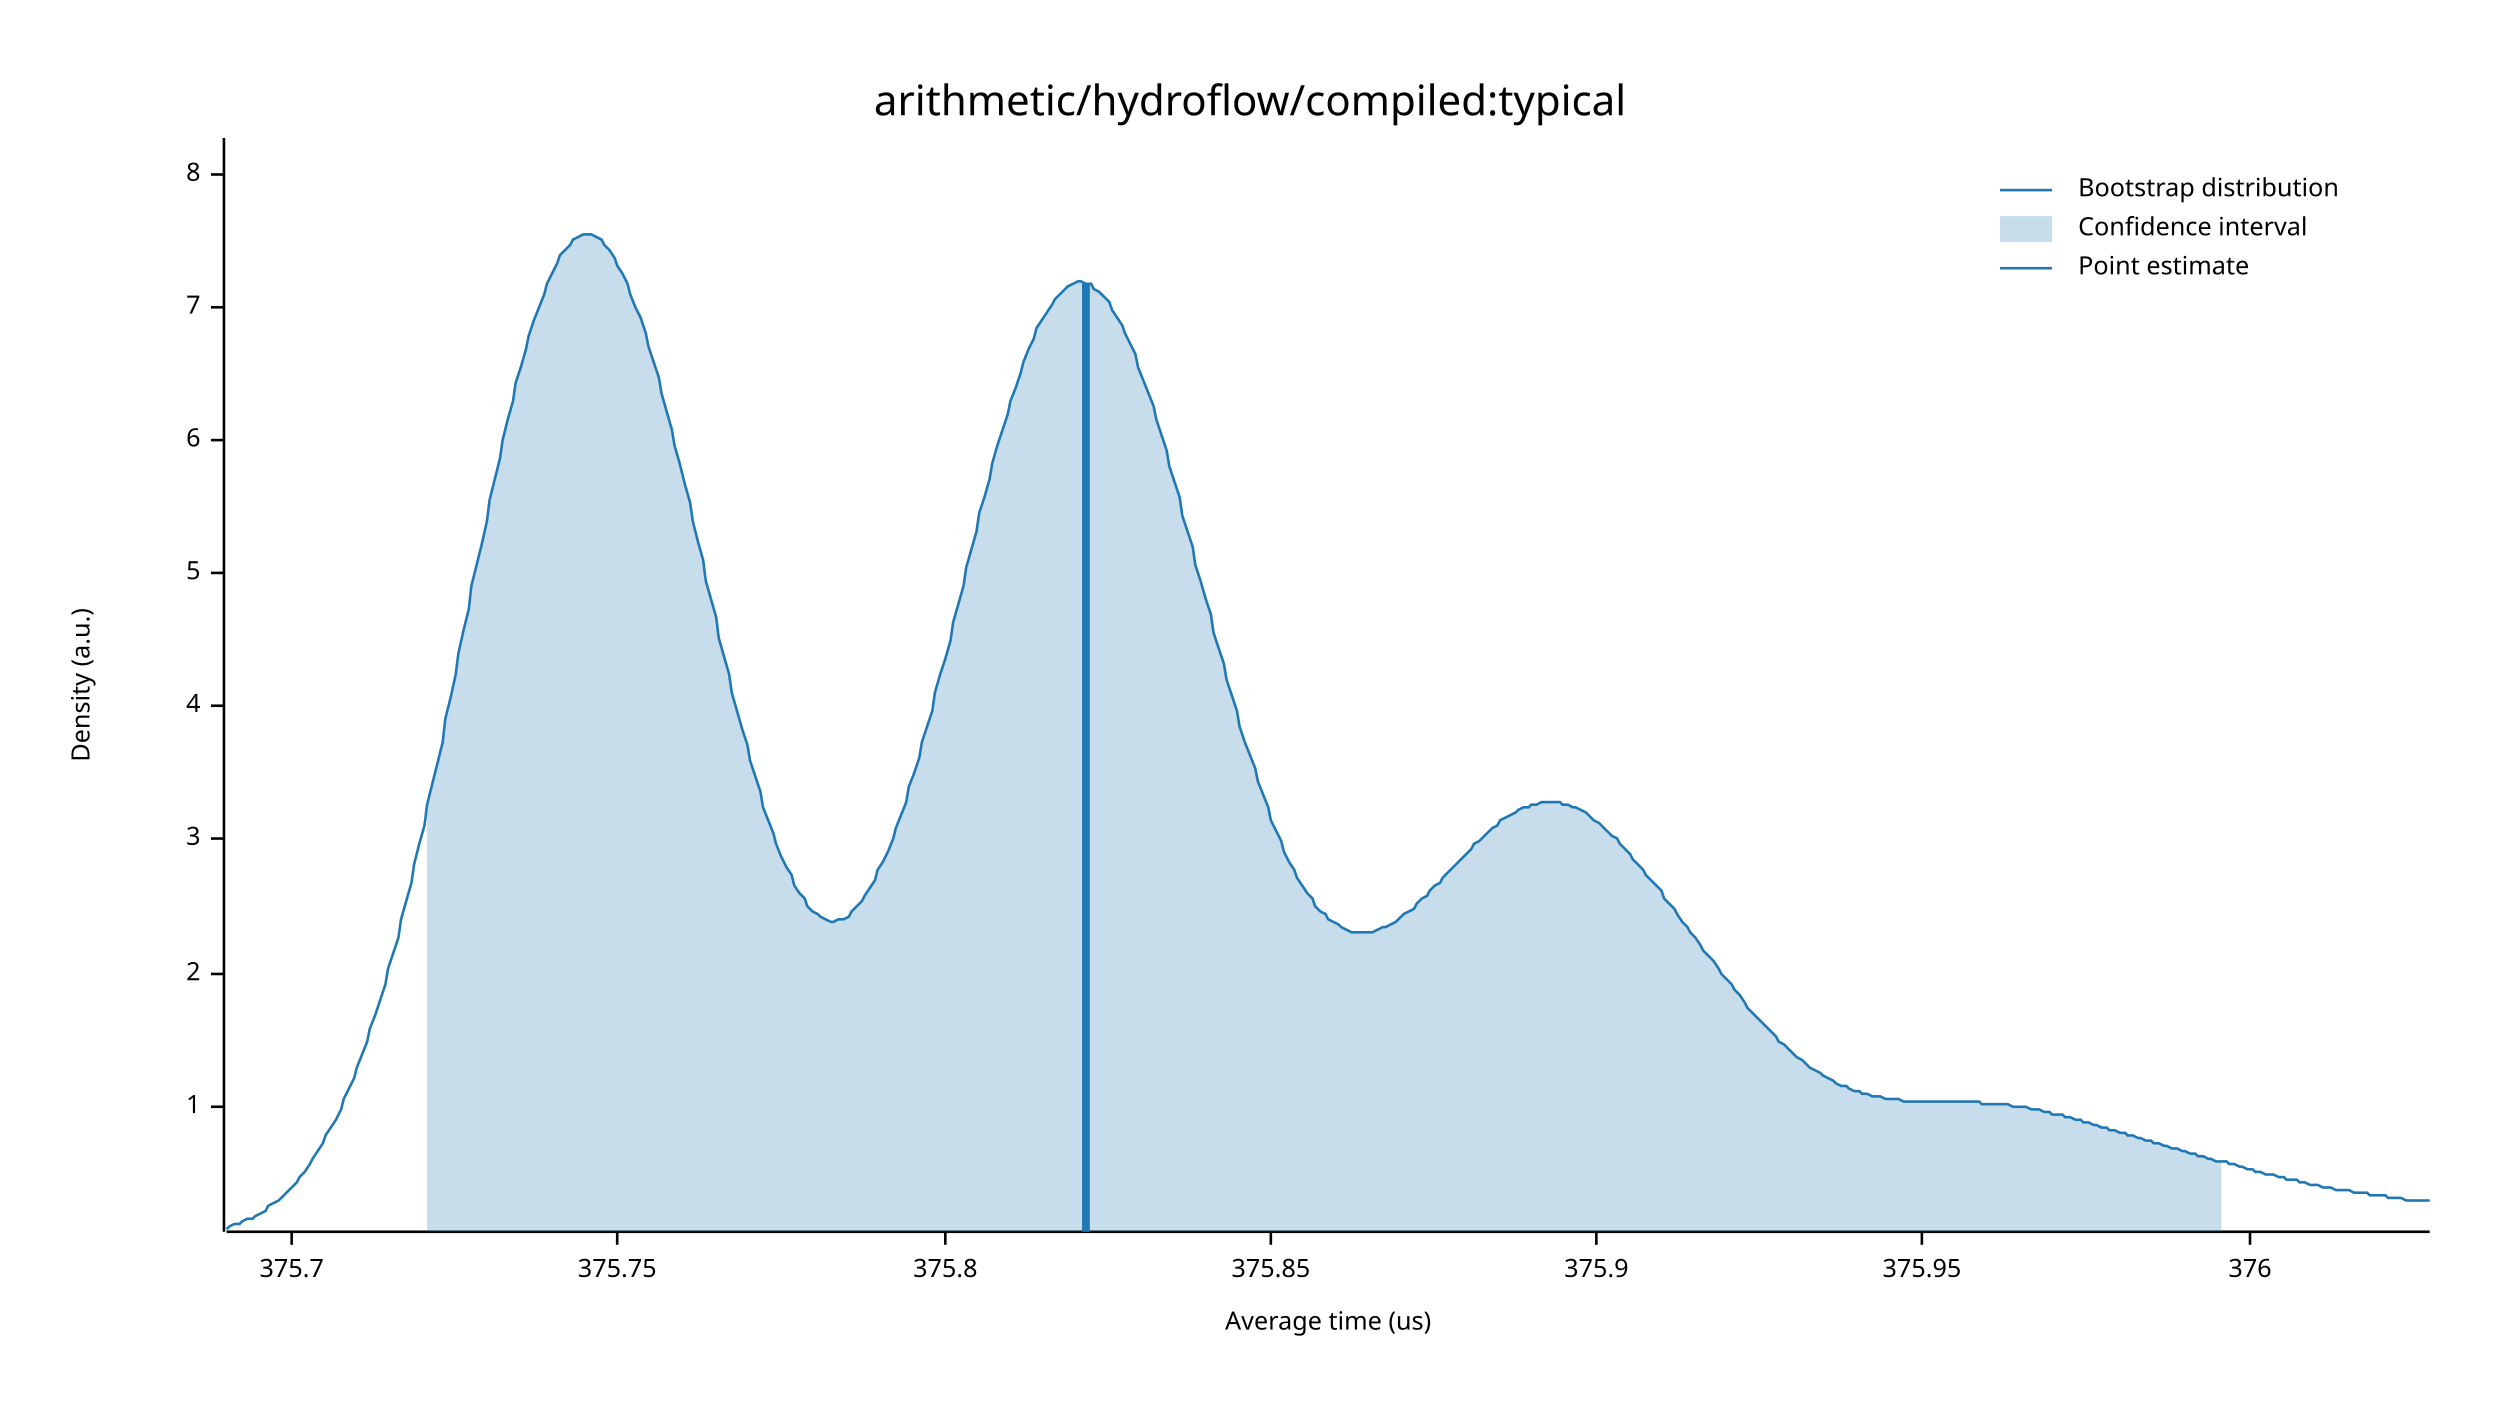
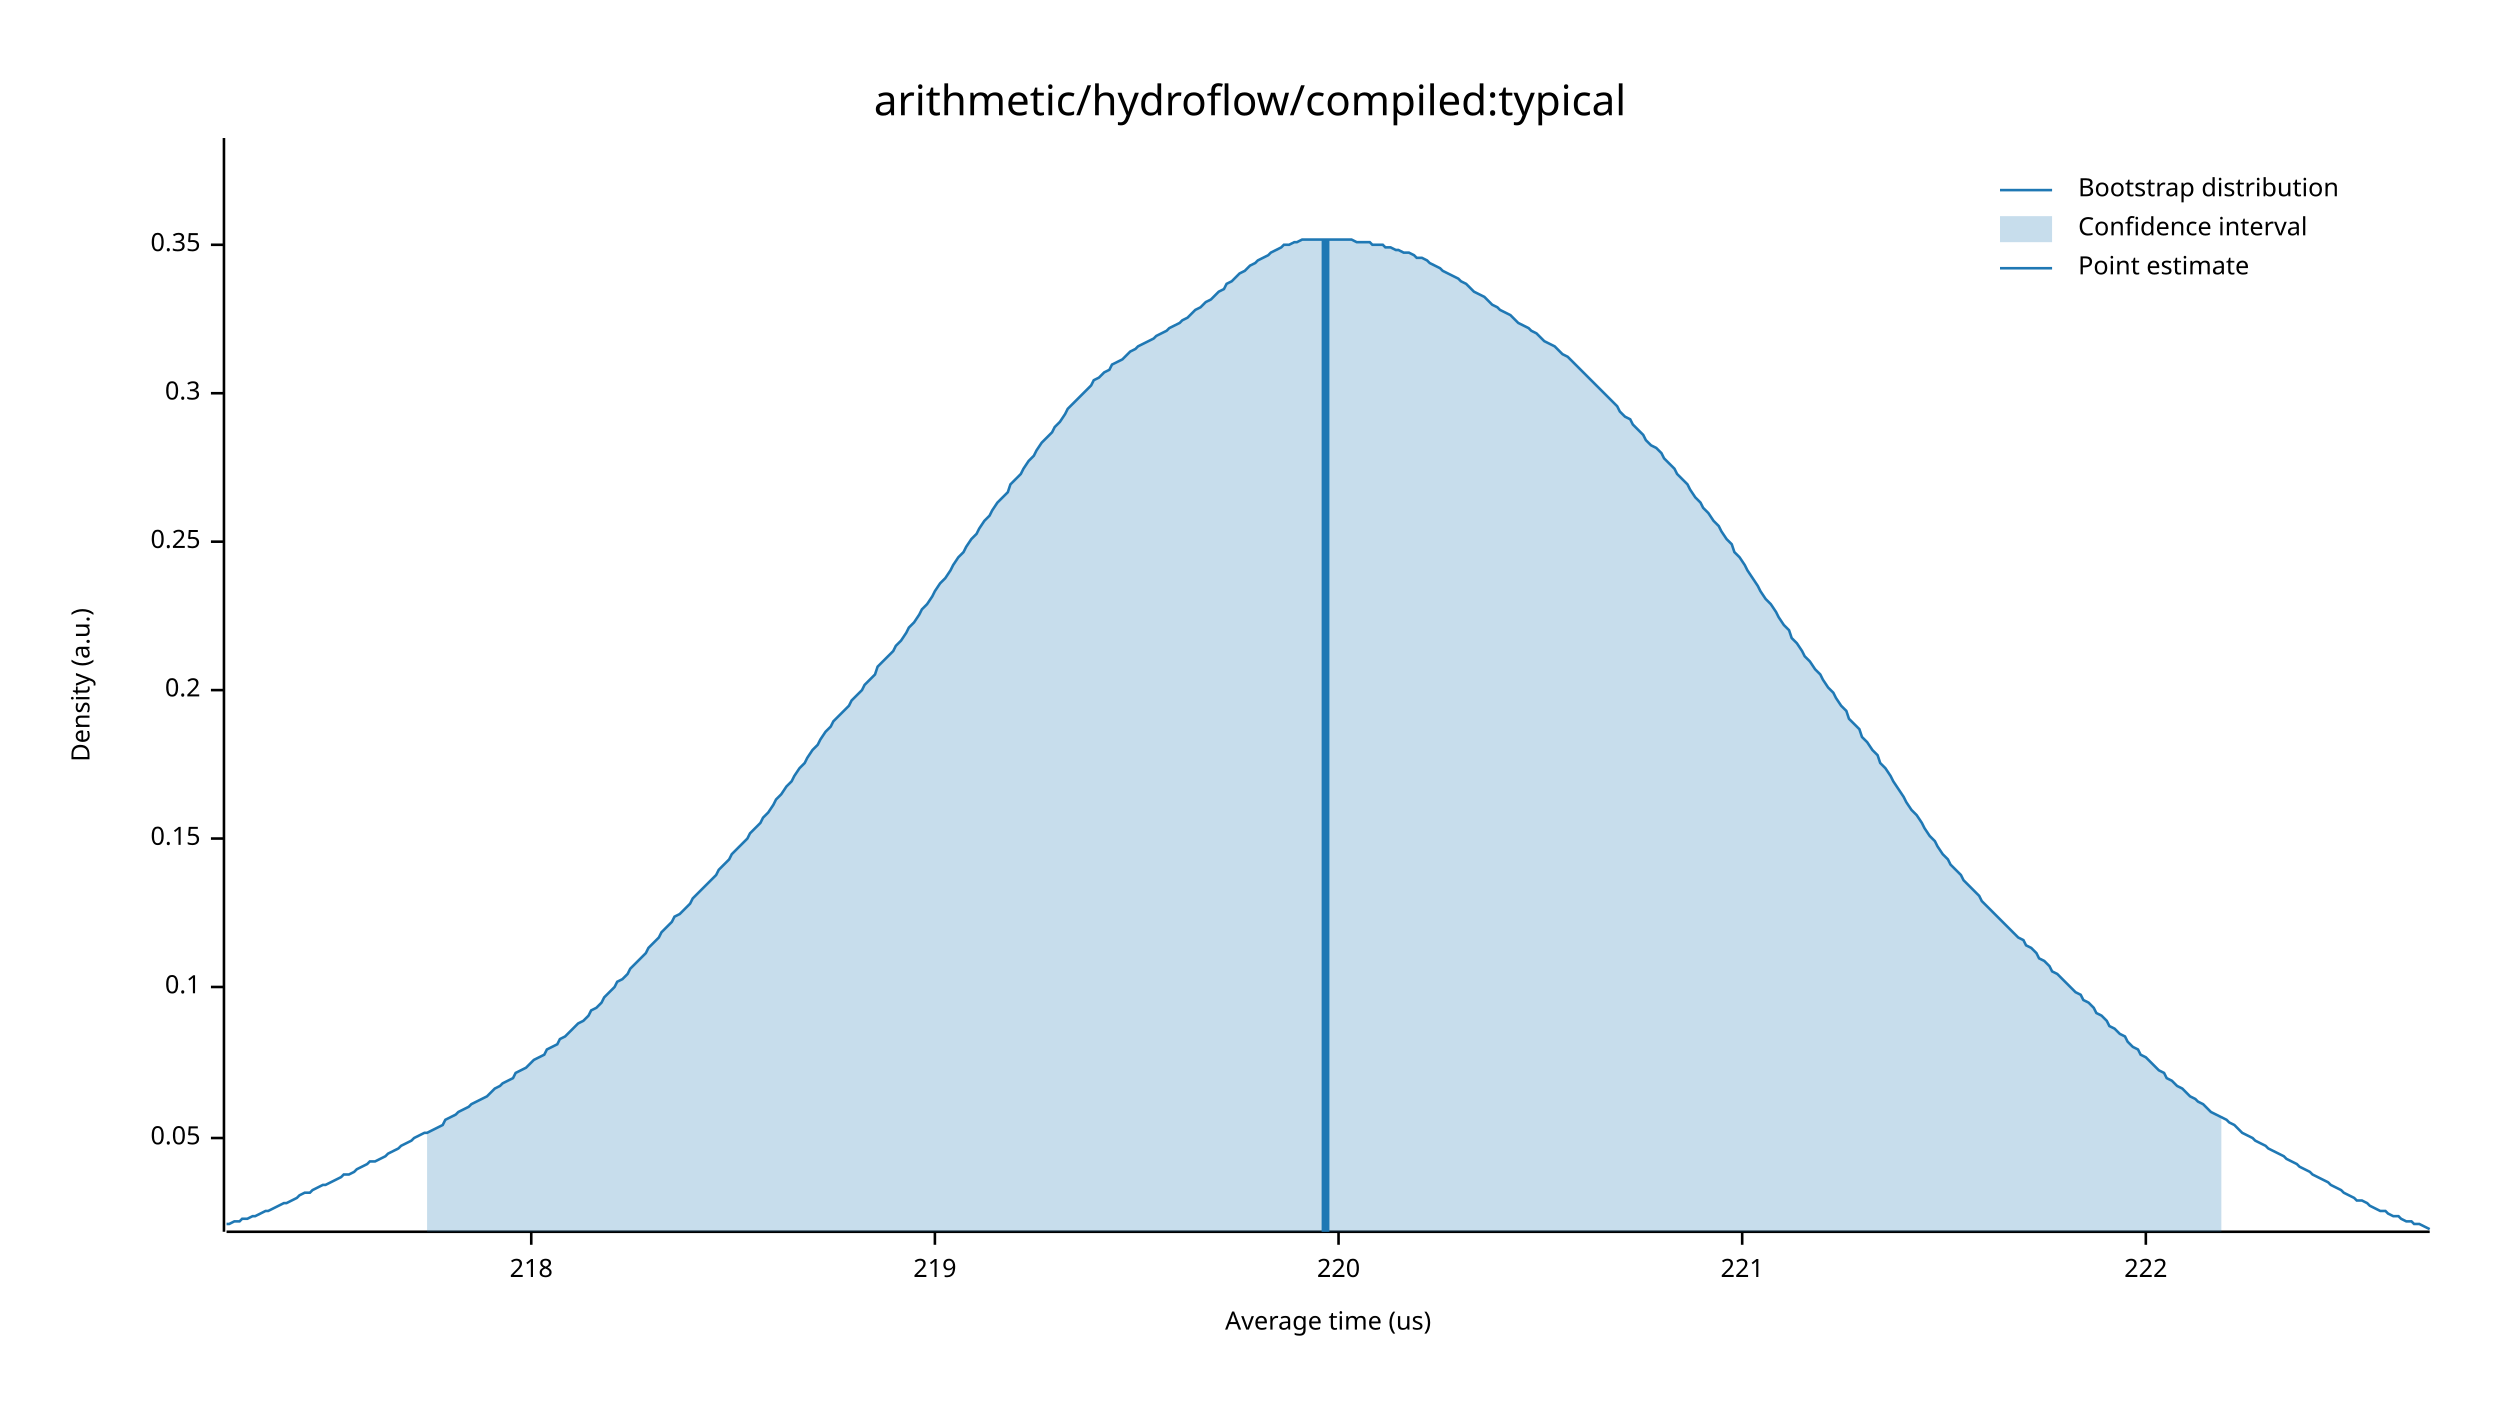
<svg xmlns="http://www.w3.org/2000/svg" width="960" height="540" viewBox="0 0 960 540">
  <text x="480" y="32" dy="0.76em" text-anchor="middle" font-family="sans-serif" font-size="16.129" opacity="1" fill="#000000">
arithmetic/hydroflow/compiled:typical
</text>
  <text x="27" y="263" dy="0.76em" text-anchor="middle" font-family="sans-serif" font-size="9.677" opacity="1" fill="#000000" transform="rotate(270, 27, 263)">
Density (a.u.)
</text>
  <text x="510" y="513" dy="-0.5ex" text-anchor="middle" font-family="sans-serif" font-size="9.677" opacity="1" fill="#000000">
Average time (us)
</text>
  <polyline fill="none" opacity="1" stroke="#000000" stroke-width="1" points="86,53 86,473 " />
-   <text x="77" y="425" dy="0.5ex" text-anchor="end" font-family="sans-serif" font-size="9.677" opacity="1" fill="#000000">
- 1
+   <text x="77" y="437" dy="0.5ex" text-anchor="end" font-family="sans-serif" font-size="9.677" opacity="1" fill="#000000">
+ 0.05
</text>
-   <polyline fill="none" opacity="1" stroke="#000000" stroke-width="1" points="81,425 86,425 " />
-   <text x="77" y="374" dy="0.5ex" text-anchor="end" font-family="sans-serif" font-size="9.677" opacity="1" fill="#000000">
- 2
+   <polyline fill="none" opacity="1" stroke="#000000" stroke-width="1" points="81,437 86,437 " />
+   <text x="77" y="379" dy="0.5ex" text-anchor="end" font-family="sans-serif" font-size="9.677" opacity="1" fill="#000000">
+ 0.1
</text>
-   <polyline fill="none" opacity="1" stroke="#000000" stroke-width="1" points="81,374 86,374 " />
+   <polyline fill="none" opacity="1" stroke="#000000" stroke-width="1" points="81,379 86,379 " />
  <text x="77" y="322" dy="0.5ex" text-anchor="end" font-family="sans-serif" font-size="9.677" opacity="1" fill="#000000">
- 3
+ 0.15
</text>
  <polyline fill="none" opacity="1" stroke="#000000" stroke-width="1" points="81,322 86,322 " />
-   <text x="77" y="271" dy="0.5ex" text-anchor="end" font-family="sans-serif" font-size="9.677" opacity="1" fill="#000000">
- 4
+   <text x="77" y="265" dy="0.5ex" text-anchor="end" font-family="sans-serif" font-size="9.677" opacity="1" fill="#000000">
+ 0.2
</text>
-   <polyline fill="none" opacity="1" stroke="#000000" stroke-width="1" points="81,271 86,271 " />
-   <text x="77" y="220" dy="0.5ex" text-anchor="end" font-family="sans-serif" font-size="9.677" opacity="1" fill="#000000">
- 5
+   <polyline fill="none" opacity="1" stroke="#000000" stroke-width="1" points="81,265 86,265 " />
+   <text x="77" y="208" dy="0.5ex" text-anchor="end" font-family="sans-serif" font-size="9.677" opacity="1" fill="#000000">
+ 0.25
</text>
-   <polyline fill="none" opacity="1" stroke="#000000" stroke-width="1" points="81,220 86,220 " />
-   <text x="77" y="169" dy="0.5ex" text-anchor="end" font-family="sans-serif" font-size="9.677" opacity="1" fill="#000000">
- 6
+   <polyline fill="none" opacity="1" stroke="#000000" stroke-width="1" points="81,208 86,208 " />
+   <text x="77" y="151" dy="0.5ex" text-anchor="end" font-family="sans-serif" font-size="9.677" opacity="1" fill="#000000">
+ 0.3
</text>
-   <polyline fill="none" opacity="1" stroke="#000000" stroke-width="1" points="81,169 86,169 " />
-   <text x="77" y="118" dy="0.5ex" text-anchor="end" font-family="sans-serif" font-size="9.677" opacity="1" fill="#000000">
- 7
+   <polyline fill="none" opacity="1" stroke="#000000" stroke-width="1" points="81,151 86,151 " />
+   <text x="77" y="94" dy="0.5ex" text-anchor="end" font-family="sans-serif" font-size="9.677" opacity="1" fill="#000000">
+ 0.35
</text>
-   <polyline fill="none" opacity="1" stroke="#000000" stroke-width="1" points="81,118 86,118 " />
-   <text x="77" y="67" dy="0.5ex" text-anchor="end" font-family="sans-serif" font-size="9.677" opacity="1" fill="#000000">
- 8
+   <polyline fill="none" opacity="1" stroke="#000000" stroke-width="1" points="81,94 86,94 " />
+   <polyline fill="none" opacity="1" stroke="#000000" stroke-width="1" points="87,473 933,473 " />
+   <text x="204" y="483" dy="0.76em" text-anchor="middle" font-family="sans-serif" font-size="9.677" opacity="1" fill="#000000">
+ 218
</text>
-   <polyline fill="none" opacity="1" stroke="#000000" stroke-width="1" points="81,67 86,67 " />
-   <polyline fill="none" opacity="1" stroke="#000000" stroke-width="1" points="87,473 933,473 " />
-   <text x="112" y="483" dy="0.76em" text-anchor="middle" font-family="sans-serif" font-size="9.677" opacity="1" fill="#000000">
- 375.7
+   <polyline fill="none" opacity="1" stroke="#000000" stroke-width="1" points="204,473 204,478 " />
+   <text x="359" y="483" dy="0.76em" text-anchor="middle" font-family="sans-serif" font-size="9.677" opacity="1" fill="#000000">
+ 219
</text>
-   <polyline fill="none" opacity="1" stroke="#000000" stroke-width="1" points="112,473 112,478 " />
-   <text x="237" y="483" dy="0.76em" text-anchor="middle" font-family="sans-serif" font-size="9.677" opacity="1" fill="#000000">
- 375.75
+   <polyline fill="none" opacity="1" stroke="#000000" stroke-width="1" points="359,473 359,478 " />
+   <text x="514" y="483" dy="0.76em" text-anchor="middle" font-family="sans-serif" font-size="9.677" opacity="1" fill="#000000">
+ 220
</text>
-   <polyline fill="none" opacity="1" stroke="#000000" stroke-width="1" points="237,473 237,478 " />
-   <text x="363" y="483" dy="0.76em" text-anchor="middle" font-family="sans-serif" font-size="9.677" opacity="1" fill="#000000">
- 375.8
+   <polyline fill="none" opacity="1" stroke="#000000" stroke-width="1" points="514,473 514,478 " />
+   <text x="669" y="483" dy="0.76em" text-anchor="middle" font-family="sans-serif" font-size="9.677" opacity="1" fill="#000000">
+ 221
</text>
-   <polyline fill="none" opacity="1" stroke="#000000" stroke-width="1" points="363,473 363,478 " />
-   <text x="488" y="483" dy="0.76em" text-anchor="middle" font-family="sans-serif" font-size="9.677" opacity="1" fill="#000000">
- 375.85
+   <polyline fill="none" opacity="1" stroke="#000000" stroke-width="1" points="669,473 669,478 " />
+   <text x="824" y="483" dy="0.76em" text-anchor="middle" font-family="sans-serif" font-size="9.677" opacity="1" fill="#000000">
+ 222
</text>
-   <polyline fill="none" opacity="1" stroke="#000000" stroke-width="1" points="488,473 488,478 " />
-   <text x="613" y="483" dy="0.76em" text-anchor="middle" font-family="sans-serif" font-size="9.677" opacity="1" fill="#000000">
- 375.9
- </text>
-   <polyline fill="none" opacity="1" stroke="#000000" stroke-width="1" points="613,473 613,478 " />
-   <text x="738" y="483" dy="0.76em" text-anchor="middle" font-family="sans-serif" font-size="9.677" opacity="1" fill="#000000">
- 375.95
- </text>
-   <polyline fill="none" opacity="1" stroke="#000000" stroke-width="1" points="738,473 738,478 " />
-   <text x="864" y="483" dy="0.76em" text-anchor="middle" font-family="sans-serif" font-size="9.677" opacity="1" fill="#000000">
- 376
- </text>
-   <polyline fill="none" opacity="1" stroke="#000000" stroke-width="1" points="864,473 864,478 " />
-   <polyline fill="none" opacity="1" stroke="#1F78B4" stroke-width="1" points="87,472 88,471 90,470 92,470 93,469 95,468 97,468 98,467 100,466 102,465 103,463 105,462 107,461 109,459 110,458 112,456 114,454 115,452 117,450 119,447 120,445 122,442 124,439 125,436 127,433 129,430 131,426 132,422 134,418 136,414 137,410 139,405 141,400 142,395 144,390 146,384 148,378 149,372 151,366 153,360 154,353 156,346 158,339 159,332 161,324 163,317 164,309 166,301 168,293 170,285 171,276 173,268 175,259 176,251 178,242 180,234 181,225 183,217 185,209 187,200 188,192 190,184 192,176 193,169 195,161 197,154 198,147 200,141 202,134 203,129 205,123 207,118 209,113 210,109 212,105 214,101 215,98 217,96 219,94 220,92 222,91 224,90 226,90 227,90 229,91 231,92 232,94 234,96 236,99 237,102 239,105 241,109 242,113 244,118 246,122 248,128 249,133 251,139 253,145 254,151 256,158 258,165 259,171 261,178 263,186 265,193 266,200 268,208 270,215 271,223 273,230 275,237 276,245 278,252 280,259 281,266 283,273 285,280 287,286 288,292 290,298 292,304 293,310 295,315 297,320 298,324 300,329 302,333 304,336 305,340 307,343 309,345 310,348 312,350 314,351 315,352 317,353 319,354 320,354 322,353 324,353 326,352 327,350 329,348 331,346 332,344 334,341 336,338 337,334 339,331 341,327 343,322 344,318 346,313 348,308 349,302 351,297 353,291 354,285 356,279 358,273 359,266 361,259 363,253 365,246 366,239 368,232 370,225 371,218 373,211 375,204 376,197 378,191 380,184 381,178 383,171 385,165 387,159 388,154 390,149 392,143 393,139 395,134 397,130 398,126 400,123 402,120 404,117 405,115 407,113 409,111 410,110 412,109 414,108 415,108 417,109 419,109 420,111 422,112 424,114 426,116 427,119 429,122 431,125 432,128 434,132 436,136 437,141 439,146 441,151 443,156 444,161 446,167 448,173 449,179 451,185 453,191 454,198 456,204 458,210 459,217 461,223 463,230 465,236 466,243 468,249 470,255 471,261 473,267 475,273 476,279 478,285 480,290 482,295 483,300 485,305 487,310 488,315 490,319 492,323 493,327 495,331 497,334 498,337 500,340 502,343 504,345 505,348 507,350 509,351 510,353 512,354 514,355 515,356 517,357 519,358 521,358 522,358 524,358 526,358 527,358 529,357 531,356 532,356 534,355 536,354 537,353 539,351 541,350 543,349 544,347 546,345 548,344 549,342 551,340 553,339 554,337 556,335 558,333 560,331 561,330 563,328 565,326 566,324 568,323 570,321 571,320 573,318 575,317 576,315 578,314 580,313 582,312 583,311 585,310 587,310 588,309 590,309 592,308 593,308 595,308 597,308 599,308 600,309 602,309 604,310 605,310 607,311 609,312 610,313 612,315 614,316 615,317 617,319 619,321 621,322 622,324 624,326 626,328 627,330 629,332 631,334 632,336 634,338 636,340 638,342 639,345 641,347 643,349 644,351 646,354 648,356 649,358 651,360 653,363 654,365 656,367 658,369 660,372 661,374 663,376 665,378 666,380 668,382 670,385 671,387 673,389 675,391 676,392 678,394 680,396 682,398 683,400 685,401 687,403 688,404 690,406 692,407 693,408 695,410 697,411 699,412 700,413 702,414 704,415 705,416 707,417 709,417 710,418 712,419 714,419 715,420 717,420 719,421 721,421 722,421 724,422 726,422 727,422 729,422 731,423 732,423 734,423 736,423 738,423 739,423 741,423 743,423 744,423 746,423 748,423 749,423 751,423 753,423 754,423 756,423 758,423 760,423 761,424 763,424 765,424 766,424 768,424 770,424 771,424 773,425 775,425 777,425 778,425 780,426 782,426 783,426 785,427 787,427 788,428 790,428 792,428 793,429 795,429 797,430 799,430 800,431 802,431 804,432 805,432 807,433 809,433 810,434 812,434 814,435 816,435 817,436 819,436 821,437 822,437 824,438 826,438 827,439 829,439 831,440 832,440 834,441 836,441 838,442 839,442 841,443 843,443 844,444 846,444 848,445 849,445 851,446 853,446 855,446 856,447 858,447 860,448 861,448 863,449 865,449 866,450 868,450 870,451 871,451 873,451 875,452 877,452 878,453 880,453 882,453 883,454 885,454 887,455 888,455 890,455 892,456 894,456 895,456 897,457 899,457 900,457 902,457 904,458 905,458 907,458 909,458 910,459 912,459 914,459 916,459 917,460 919,460 921,460 922,460 924,461 926,461 927,461 929,461 931,461 933,461 " />
-   <polygon opacity="0.25" fill="#1F78B4" points="164,309 166,301 168,293 170,285 171,276 173,268 175,259 176,251 178,242 180,234 181,225 183,217 185,209 187,200 188,192 190,184 192,176 193,169 195,161 197,154 198,147 200,141 202,134 203,129 205,123 207,118 209,113 210,109 212,105 214,101 215,98 217,96 219,94 220,92 222,91 224,90 226,90 227,90 229,91 231,92 232,94 234,96 236,99 237,102 239,105 241,109 242,113 244,118 246,122 248,128 249,133 251,139 253,145 254,151 256,158 258,165 259,171 261,178 263,186 265,193 266,200 268,208 270,215 271,223 273,230 275,237 276,245 278,252 280,259 281,266 283,273 285,280 287,286 288,292 290,298 292,304 293,310 295,315 297,320 298,324 300,329 302,333 304,336 305,340 307,343 309,345 310,348 312,350 314,351 315,352 317,353 319,354 320,354 322,353 324,353 326,352 327,350 329,348 331,346 332,344 334,341 336,338 337,334 339,331 341,327 343,322 344,318 346,313 348,308 349,302 351,297 353,291 354,285 356,279 358,273 359,266 361,259 363,253 365,246 366,239 368,232 370,225 371,218 373,211 375,204 376,197 378,191 380,184 381,178 383,171 385,165 387,159 388,154 390,149 392,143 393,139 395,134 397,130 398,126 400,123 402,120 404,117 405,115 407,113 409,111 410,110 412,109 414,108 415,108 417,109 419,109 420,111 422,112 424,114 426,116 427,119 429,122 431,125 432,128 434,132 436,136 437,141 439,146 441,151 443,156 444,161 446,167 448,173 449,179 451,185 453,191 454,198 456,204 458,210 459,217 461,223 463,230 465,236 466,243 468,249 470,255 471,261 473,267 475,273 476,279 478,285 480,290 482,295 483,300 485,305 487,310 488,315 490,319 492,323 493,327 495,331 497,334 498,337 500,340 502,343 504,345 505,348 507,350 509,351 510,353 512,354 514,355 515,356 517,357 519,358 521,358 522,358 524,358 526,358 527,358 529,357 531,356 532,356 534,355 536,354 537,353 539,351 541,350 543,349 544,347 546,345 548,344 549,342 551,340 553,339 554,337 556,335 558,333 560,331 561,330 563,328 565,326 566,324 568,323 570,321 571,320 573,318 575,317 576,315 578,314 580,313 582,312 583,311 585,310 587,310 588,309 590,309 592,308 593,308 595,308 597,308 599,308 600,309 602,309 604,310 605,310 607,311 609,312 610,313 612,315 614,316 615,317 617,319 619,321 621,322 622,324 624,326 626,328 627,330 629,332 631,334 632,336 634,338 636,340 638,342 639,345 641,347 643,349 644,351 646,354 648,356 649,358 651,360 653,363 654,365 656,367 658,369 660,372 661,374 663,376 665,378 666,380 668,382 670,385 671,387 673,389 675,391 676,392 678,394 680,396 682,398 683,400 685,401 687,403 688,404 690,406 692,407 693,408 695,410 697,411 699,412 700,413 702,414 704,415 705,416 707,417 709,417 710,418 712,419 714,419 715,420 717,420 719,421 721,421 722,421 724,422 726,422 727,422 729,422 731,423 732,423 734,423 736,423 738,423 739,423 741,423 743,423 744,423 746,423 748,423 749,423 751,423 753,423 754,423 756,423 758,423 760,423 761,424 763,424 765,424 766,424 768,424 770,424 771,424 773,425 775,425 777,425 778,425 780,426 782,426 783,426 785,427 787,427 788,428 790,428 792,428 793,429 795,429 797,430 799,430 800,431 802,431 804,432 805,432 807,433 809,433 810,434 812,434 814,435 816,435 817,436 819,436 821,437 822,437 824,438 826,438 827,439 829,439 831,440 832,440 834,441 836,441 838,442 839,442 841,443 843,443 844,444 846,444 848,445 849,445 851,446 853,446 853,473 164,473 " />
-   <polyline fill="none" opacity="1" stroke="#1F78B4" stroke-width="3" points="417,473 417,109 " />
+   <polyline fill="none" opacity="1" stroke="#000000" stroke-width="1" points="824,473 824,478 " />
+   <polyline fill="none" opacity="1" stroke="#1F78B4" stroke-width="1" points="87,470 88,470 90,469 92,469 93,468 95,468 97,467 98,467 100,466 102,465 103,465 105,464 107,463 109,462 110,462 112,461 114,460 115,459 117,458 119,458 120,457 122,456 124,455 125,455 127,454 129,453 131,452 132,451 134,451 136,450 137,449 139,448 141,447 142,446 144,446 146,445 148,444 149,443 151,442 153,441 154,440 156,439 158,438 159,437 161,436 163,435 164,435 166,434 168,433 170,432 171,430 173,429 175,428 176,427 178,426 180,425 181,424 183,423 185,422 187,421 188,420 190,418 192,417 193,416 195,415 197,414 198,412 200,411 202,410 203,409 205,407 207,406 209,405 210,403 212,402 214,401 215,399 217,398 219,396 220,395 222,393 224,392 226,390 227,388 229,387 231,385 232,383 234,381 236,379 237,377 239,376 241,374 242,372 244,370 246,368 248,366 249,364 251,362 253,360 254,358 256,356 258,354 259,352 261,351 263,349 265,347 266,345 268,343 270,341 271,340 273,338 275,336 276,334 278,332 280,330 281,328 283,326 285,324 287,322 288,320 290,318 292,316 293,314 295,312 297,309 298,307 300,305 302,302 304,300 305,298 307,295 309,293 310,291 312,288 314,286 315,284 317,281 319,279 320,277 322,275 324,273 326,271 327,269 329,267 331,265 332,263 334,261 336,259 337,256 339,254 341,252 343,250 344,248 346,246 348,243 349,241 351,239 353,236 354,234 356,232 358,229 359,227 361,224 363,222 365,219 366,217 368,214 370,212 371,210 373,207 375,205 376,203 378,200 380,198 381,196 383,193 385,191 387,189 388,186 390,184 392,182 393,180 395,177 397,175 398,173 400,170 402,168 404,166 405,164 407,162 409,159 410,157 412,155 414,153 415,152 417,150 419,148 420,146 422,145 424,143 426,142 427,140 429,139 431,138 432,137 434,135 436,134 437,133 439,132 441,131 443,130 444,129 446,128 448,127 449,126 451,125 453,124 454,123 456,122 458,120 459,119 461,118 463,116 465,115 466,114 468,112 470,111 471,109 473,108 475,106 476,105 478,104 480,102 482,101 483,100 485,99 487,98 488,97 490,96 492,95 493,94 495,94 497,93 498,93 500,92 502,92 504,92 505,92 507,92 509,92 510,92 512,92 514,92 515,92 517,92 519,92 521,93 522,93 524,93 526,93 527,94 529,94 531,94 532,95 534,95 536,96 537,96 539,97 541,97 543,98 544,99 546,99 548,100 549,101 551,102 553,103 554,104 556,105 558,106 560,107 561,108 563,109 565,111 566,112 568,113 570,114 571,115 573,117 575,118 576,119 578,120 580,121 582,123 583,124 585,125 587,126 588,127 590,128 592,130 593,131 595,132 597,133 599,135 600,136 602,137 604,139 605,140 607,142 609,144 610,145 612,147 614,149 615,150 617,152 619,154 621,156 622,158 624,160 626,161 627,163 629,165 631,167 632,169 634,171 636,172 638,174 639,176 641,178 643,180 644,182 646,184 648,186 649,188 651,191 653,193 654,195 656,197 658,200 660,202 661,204 663,207 665,209 666,212 668,214 670,217 671,219 673,222 675,225 676,227 678,230 680,232 682,235 683,237 685,240 687,242 688,245 690,247 692,250 693,252 695,254 697,257 699,259 700,261 702,264 704,266 705,268 707,271 709,273 710,276 712,278 714,280 715,283 717,285 719,288 721,290 722,293 724,295 726,298 727,300 729,303 731,306 732,308 734,311 736,313 738,316 739,318 741,321 743,323 744,325 746,328 748,330 749,332 751,334 753,336 754,338 756,340 758,342 760,344 761,346 763,348 765,350 766,351 768,353 770,355 771,356 773,358 775,360 777,361 778,363 780,364 782,366 783,368 785,369 787,371 788,373 790,374 792,376 793,377 795,379 797,381 799,382 800,384 802,385 804,387 805,389 807,390 809,392 810,394 812,395 814,397 816,398 817,400 819,402 821,403 822,405 824,406 826,408 827,409 829,411 831,412 832,414 834,415 836,417 838,418 839,419 841,421 843,422 844,423 846,424 848,426 849,427 851,428 853,429 855,430 856,431 858,432 860,434 861,435 863,436 865,437 866,438 868,439 870,440 871,441 873,442 875,443 877,444 878,445 880,446 882,447 883,448 885,449 887,450 888,451 890,452 892,453 894,454 895,455 897,456 899,457 900,458 902,459 904,460 905,461 907,461 909,462 910,463 912,464 914,465 916,465 917,466 919,467 921,467 922,468 924,469 926,469 927,470 929,470 931,471 933,472 " />
+   <polygon opacity="0.25" fill="#1F78B4" points="164,435 166,434 168,433 170,432 171,430 173,429 175,428 176,427 178,426 180,425 181,424 183,423 185,422 187,421 188,420 190,418 192,417 193,416 195,415 197,414 198,412 200,411 202,410 203,409 205,407 207,406 209,405 210,403 212,402 214,401 215,399 217,398 219,396 220,395 222,393 224,392 226,390 227,388 229,387 231,385 232,383 234,381 236,379 237,377 239,376 241,374 242,372 244,370 246,368 248,366 249,364 251,362 253,360 254,358 256,356 258,354 259,352 261,351 263,349 265,347 266,345 268,343 270,341 271,340 273,338 275,336 276,334 278,332 280,330 281,328 283,326 285,324 287,322 288,320 290,318 292,316 293,314 295,312 297,309 298,307 300,305 302,302 304,300 305,298 307,295 309,293 310,291 312,288 314,286 315,284 317,281 319,279 320,277 322,275 324,273 326,271 327,269 329,267 331,265 332,263 334,261 336,259 337,256 339,254 341,252 343,250 344,248 346,246 348,243 349,241 351,239 353,236 354,234 356,232 358,229 359,227 361,224 363,222 365,219 366,217 368,214 370,212 371,210 373,207 375,205 376,203 378,200 380,198 381,196 383,193 385,191 387,189 388,186 390,184 392,182 393,180 395,177 397,175 398,173 400,170 402,168 404,166 405,164 407,162 409,159 410,157 412,155 414,153 415,152 417,150 419,148 420,146 422,145 424,143 426,142 427,140 429,139 431,138 432,137 434,135 436,134 437,133 439,132 441,131 443,130 444,129 446,128 448,127 449,126 451,125 453,124 454,123 456,122 458,120 459,119 461,118 463,116 465,115 466,114 468,112 470,111 471,109 473,108 475,106 476,105 478,104 480,102 482,101 483,100 485,99 487,98 488,97 490,96 492,95 493,94 495,94 497,93 498,93 500,92 502,92 504,92 505,92 507,92 509,92 510,92 512,92 514,92 515,92 517,92 519,92 521,93 522,93 524,93 526,93 527,94 529,94 531,94 532,95 534,95 536,96 537,96 539,97 541,97 543,98 544,99 546,99 548,100 549,101 551,102 553,103 554,104 556,105 558,106 560,107 561,108 563,109 565,111 566,112 568,113 570,114 571,115 573,117 575,118 576,119 578,120 580,121 582,123 583,124 585,125 587,126 588,127 590,128 592,130 593,131 595,132 597,133 599,135 600,136 602,137 604,139 605,140 607,142 609,144 610,145 612,147 614,149 615,150 617,152 619,154 621,156 622,158 624,160 626,161 627,163 629,165 631,167 632,169 634,171 636,172 638,174 639,176 641,178 643,180 644,182 646,184 648,186 649,188 651,191 653,193 654,195 656,197 658,200 660,202 661,204 663,207 665,209 666,212 668,214 670,217 671,219 673,222 675,225 676,227 678,230 680,232 682,235 683,237 685,240 687,242 688,245 690,247 692,250 693,252 695,254 697,257 699,259 700,261 702,264 704,266 705,268 707,271 709,273 710,276 712,278 714,280 715,283 717,285 719,288 721,290 722,293 724,295 726,298 727,300 729,303 731,306 732,308 734,311 736,313 738,316 739,318 741,321 743,323 744,325 746,328 748,330 749,332 751,334 753,336 754,338 756,340 758,342 760,344 761,346 763,348 765,350 766,351 768,353 770,355 771,356 773,358 775,360 777,361 778,363 780,364 782,366 783,368 785,369 787,371 788,373 790,374 792,376 793,377 795,379 797,381 799,382 800,384 802,385 804,387 805,389 807,390 809,392 810,394 812,395 814,397 816,398 817,400 819,402 821,403 822,405 824,406 826,408 827,409 829,411 831,412 832,414 834,415 836,417 838,418 839,419 841,421 843,422 844,423 846,424 848,426 849,427 851,428 853,429 853,473 164,473 " />
+   <polyline fill="none" opacity="1" stroke="#1F78B4" stroke-width="3" points="509,473 509,92 " />
  <text x="798" y="68" dy="0.76em" text-anchor="start" font-family="sans-serif" font-size="9.677" opacity="1" fill="#000000">
Bootstrap distribution
</text>
  <text x="798" y="83" dy="0.76em" text-anchor="start" font-family="sans-serif" font-size="9.677" opacity="1" fill="#000000">
Confidence interval
</text>
  <text x="798" y="98" dy="0.76em" text-anchor="start" font-family="sans-serif" font-size="9.677" opacity="1" fill="#000000">
Point estimate
</text>
  <polyline fill="none" opacity="1" stroke="#1F78B4" stroke-width="1" points="768,73 788,73 " />
  <rect x="768" y="83" width="20" height="10" opacity="0.25" fill="#1F78B4" stroke="none" />
  <polyline fill="none" opacity="1" stroke="#1F78B4" stroke-width="1" points="768,103 788,103 " />
</svg>
